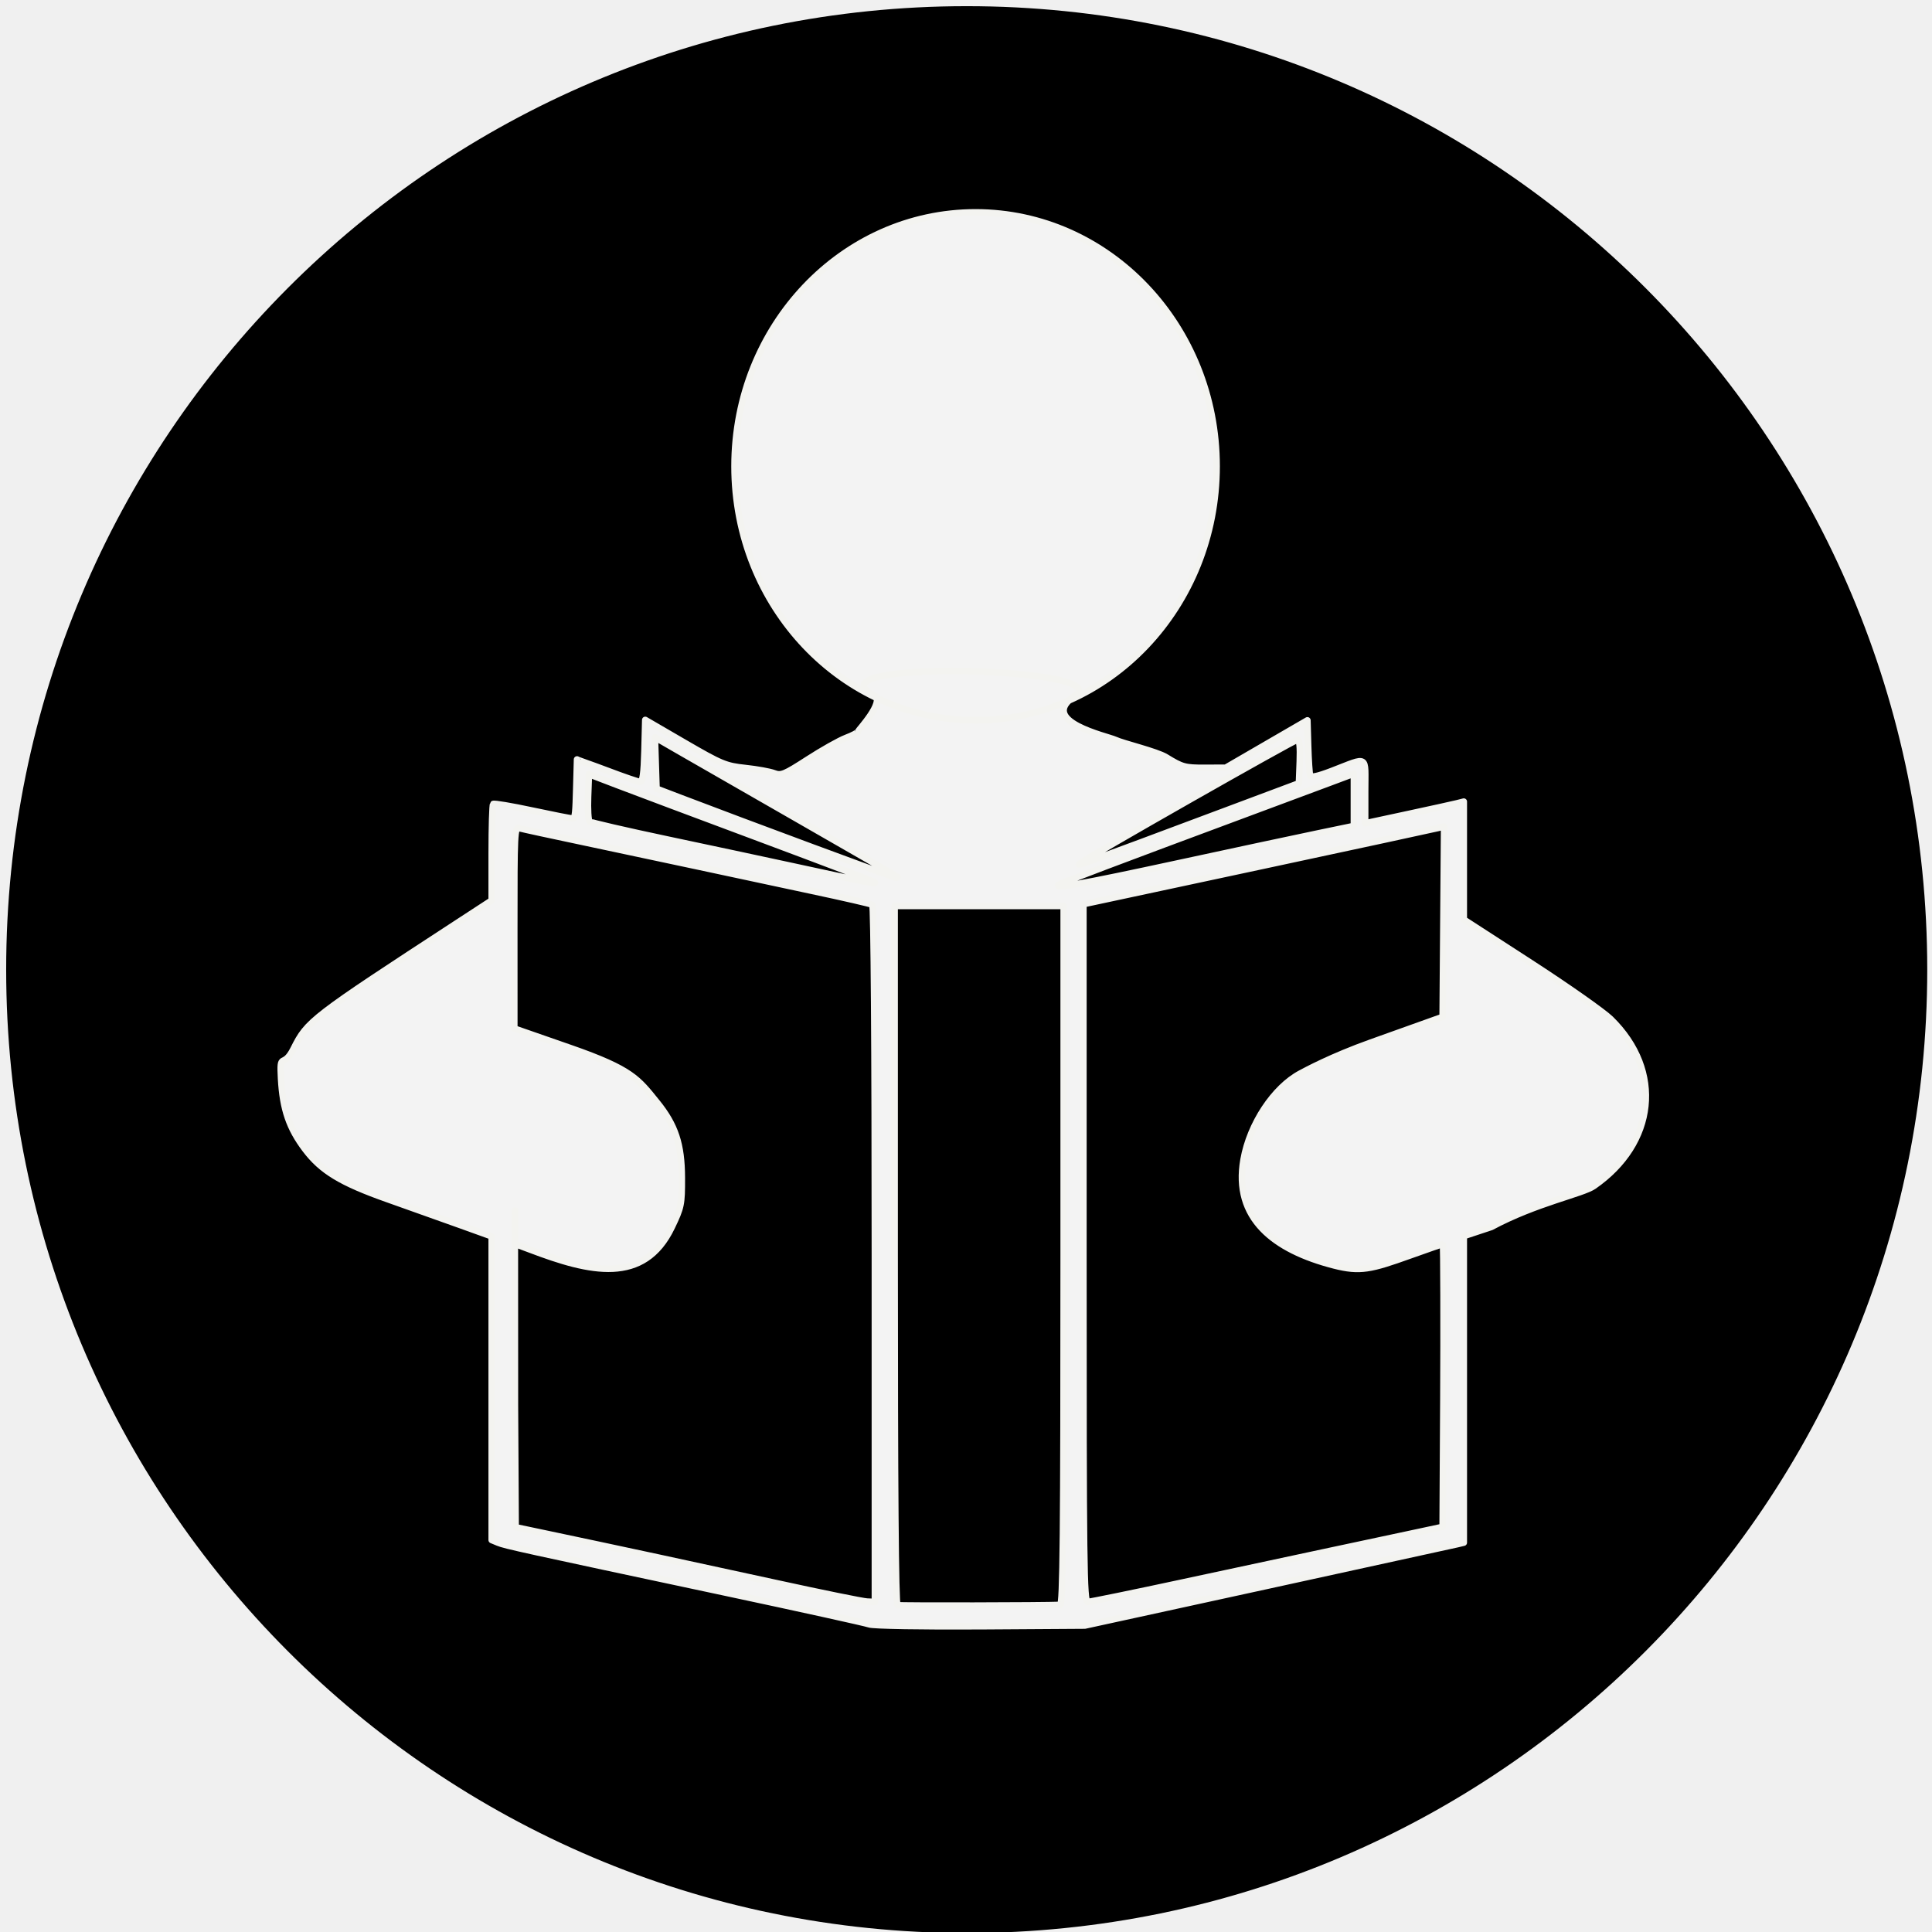
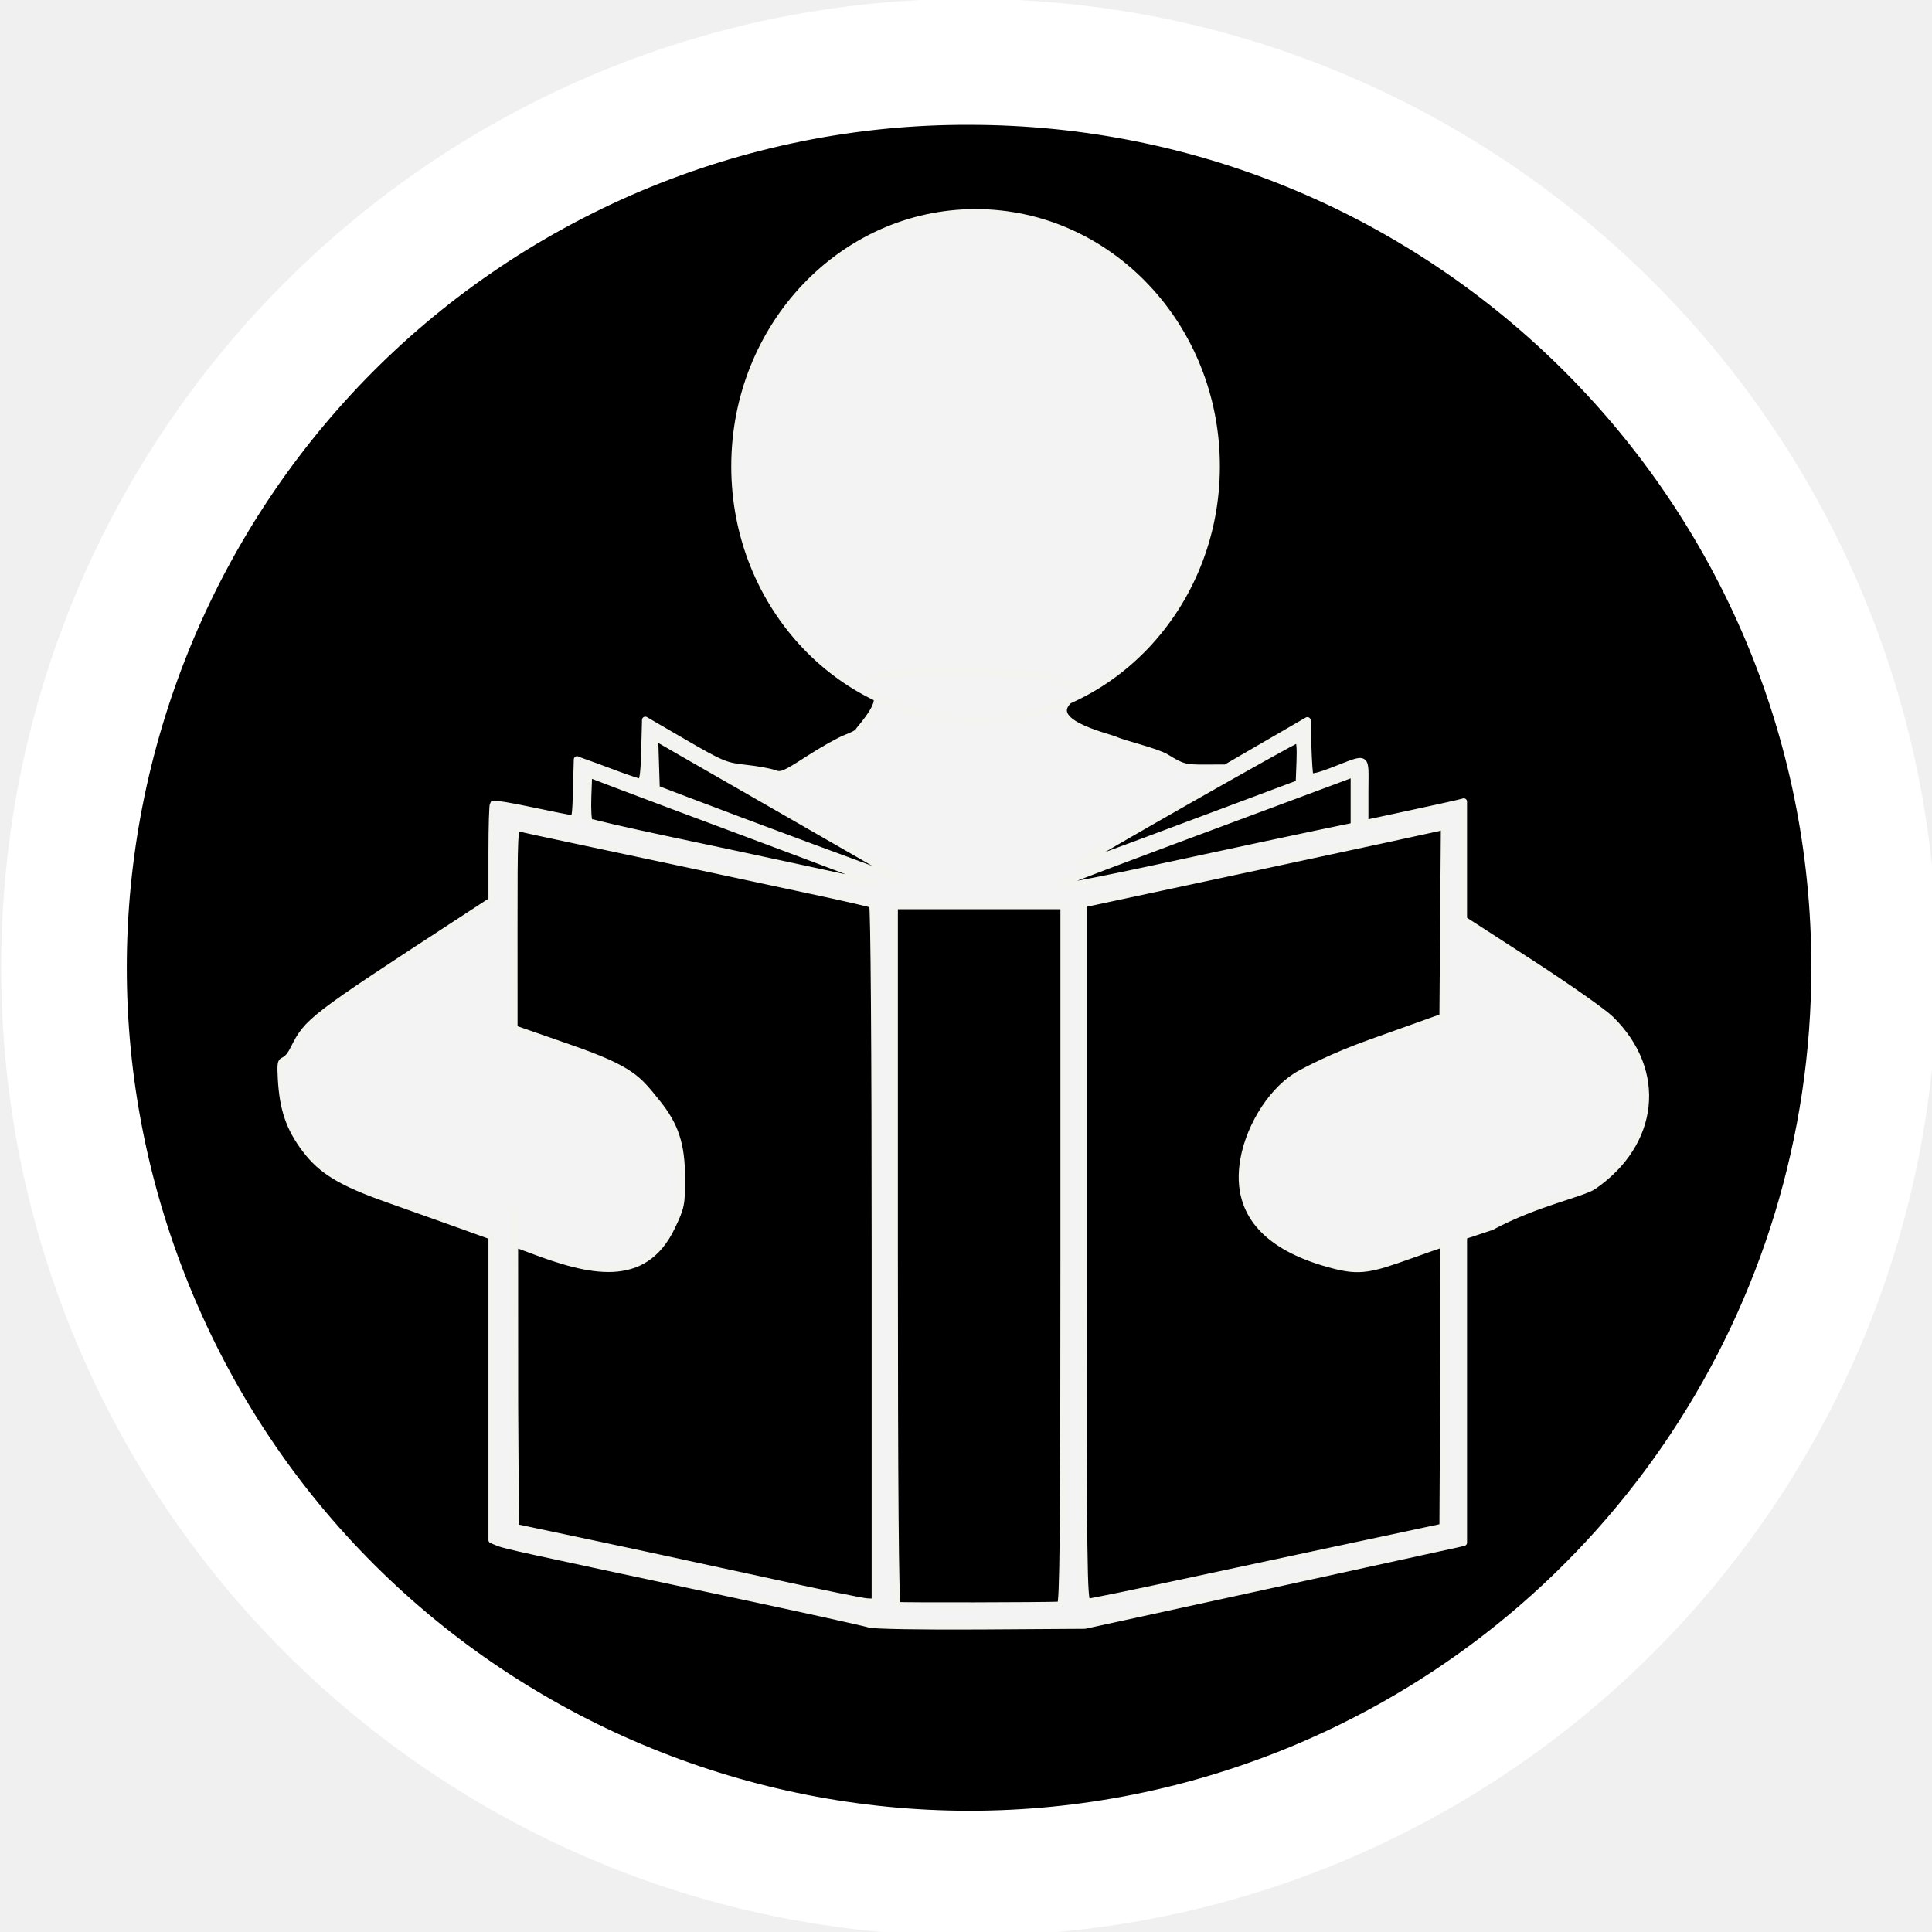
<svg xmlns="http://www.w3.org/2000/svg" width="512" height="512" viewBox="0 0 512 512" version="1.1" id="svg14" xml:space="preserve">
  <defs id="defs18" />
  <g id="g12" style="fill:#000000;fill-opacity:1">
-     <path style="fill:#000000;fill-opacity:1;stroke:#000000;stroke-width:9.352;stroke-linecap:round;stroke-linejoin:round;stroke-opacity:1" id="path1" d="M 506.065,256.955 A 249.876,250.643 0 0 1 256.205,507.599 249.876,250.643 0 0 1 6.312,256.989 249.876,250.643 0 0 1 256.138,6.312 249.876,250.643 0 0 1 506.065,256.888" />
+     <path style="fill:#000000;fill-opacity:1;stroke:#000000;stroke-width:8.788;stroke-linecap:round;stroke-linejoin:round;stroke-opacity:1" id="path1" d="M 491.006,256.955 A 234.817,235.538 0 0 1 256.204,492.494 234.817,235.538 0 0 1 21.371,256.987 234.817,235.538 0 0 1 256.141,21.417 234.817,235.538 0 0 1 491.006,256.892" />
    <path id="path5654" style="opacity:0.95;fill:#ffffff;fill-opacity:1;fill-rule:nonzero;stroke:#fffffc;stroke-width:1.727;stroke-linecap:round;stroke-linejoin:round;stroke-miterlimit:4;stroke-dasharray:none;stroke-dashoffset:0;stroke-opacity:1;paint-order:markers fill stroke" d="m 322.417,123.573 c 0,37.167 -28.601,67.297 -63.881,67.297 -35.281,0 -63.881,-30.13 -63.881,-67.297 0,-37.167 28.601,-67.297 63.881,-67.297 35.281,0 63.881,30.13 63.881,67.297 z M 230.364,430.461 c -1.027,-0.376 -18.499,-4.226 -38.828,-8.555 -53.542,-11.404 -57.693,-12.316 -59.549,-13.083 l -1.68,-0.695 v -35.009 -45.463 l -8.4,-3.024 c -4.62,-1.663 -13.273,-4.746 -19.228,-6.85 -12.315,-4.351 -17.471,-7.475 -21.8,-13.21 -4.22,-5.59 -5.945,-10.624 -6.39,-18.654 -0.423,-7.627 0.513,-2.39 3.304,-7.96 3.713,-7.411 4.492,-8.009 43.74,-33.613 l 8.774,-5.724 v -12.582 c 0,-6.92 0.174,-12.756 0.388,-12.97 0.213,-0.213 4.833,0.562 10.267,1.723 5.434,1.161 10.299,2.119 10.813,2.13 0.689,0.015 0.774,-2.038 0.933,-7.821 0.215,-7.84 0.215,-7.84 0.215,-7.84 0.012,0.118 3.731,1.339 8.027,2.975 4.296,1.636 8.221,2.98 8.72,2.987 0.647,0.008 0.97,-2.357 1.12,-8.214 l 0.211,-8.225 10.454,6.077 c 9.689,5.632 10.864,6.12 16.054,6.671 3.08,0.327 6.52,0.948 7.645,1.38 1.843,0.709 2.724,0.347 8.944,-3.675 3.794,-2.454 8.335,-5.01 10.089,-5.68 1.755,-0.67 3.189,-1.425 3.187,-1.677 -0.002,-0.252 7.299,-8.013 4.323,-9.546 -18.897,-9.736 64.657,-7.508 53.187,0.048 -10.202,6.72 8.591,10.709 10.689,11.691 2.098,0.983 10.94,3.056 13.463,4.607 4.249,2.613 4.998,2.819 10.186,2.801 l 5.6,-0.02 10.827,-6.281 10.827,-6.281 0.199,6.861 c 0.11,3.774 0.343,7.259 0.518,7.746 0.223,0.619 1.953,0.258 5.774,-1.207 9.862,-3.78 8.816,-4.417 8.816,5.372 v 8.511 l 11.256,-2.42 c 6.191,-1.331 12.071,-2.624 13.067,-2.874 l 1.811,-0.455 v 15.628 15.628 l 17.692,11.454 c 9.73,6.3 19.281,13.008 21.223,14.908 14.156,13.843 11.861,32.951 -4.467,44.267 -2.985,2.069 -15.163,4.405 -27.167,10.846 l -7.28,2.413 v 44.353 36.886 l -1.68,0.4 c -0.924,0.22 -23.521,5.164 -50.216,10.987 l -48.535,10.587 -27.628,0.178 c -15.35,0.099 -28.457,-0.126 -29.495,-0.505 z m 50.589,-5.145 c 0.741,-0.036 0.933,-19.086 0.933,-92.636 v -92.591 h -22.401 -22.401 v 92.529 c 0,61.367 0.253,92.612 0.751,92.777 0.584,0.194 38.97,0.123 43.118,-0.079 z m -49.096,-92.966 c 0,-54.17 -0.279,-92.346 -0.676,-92.591 -0.372,-0.23 -7.68,-1.907 -16.241,-3.727 -8.561,-1.82 -21.949,-4.684 -29.752,-6.364 -7.803,-1.68 -21.412,-4.575 -30.241,-6.434 -8.83,-1.859 -16.642,-3.554 -17.361,-3.767 -1.227,-0.363 -1.306,1.235 -1.299,26.358 l 0.007,26.745 14.854,5.172 c 16.398,5.71 17.935,8.218 22.917,14.359 4.915,6.059 6.598,11.153 6.622,20.044 0.02,7.059 -0.126,7.773 -2.668,13.067 -7.39,15.392 -21.716,11.95 -37.51,5.947 -2.121,-0.806 -3.944,-1.466 -4.051,-1.466 -0.107,-2.1e-4 0,-37.966 0,42.748 l 0.195,32.295 7.467,1.571 c 17.895,3.766 41.884,8.919 61.976,13.314 11.91,2.605 22.578,4.773 23.708,4.819 l 2.053,0.083 z m 81.985,86.924 c 13.431,-2.887 29.964,-6.427 36.74,-7.866 6.776,-1.439 16.689,-3.552 22.028,-4.694 l 9.707,-2.077 0.194,-33.738 c 0.107,-18.556 0.051,-41.205 -0.125,-41.205 -0.175,0 -4.127,1.368 -8.781,3.039 -10.297,3.698 -13.205,4.37 -20.036,2.625 -15.989,-4.084 -26.749,-12.526 -24.016,-28.042 1.664,-9.444 8.071,-19.129 15.129,-22.868 1.397,-0.74 8.122,-4.41 18.594,-8.155 l 19.041,-6.81 0.197,-25.24 0.197,-25.24 -1.63,0.426 c -0.896,0.234 -22.406,4.872 -47.799,10.306 l -46.169,9.88 v 92.455 c 0,82.934 0.119,92.455 1.155,92.455 0.635,0 12.144,-2.362 25.574,-5.249 z m -1.944,-190.425 c 15.321,-3.307 32.141,-6.903 37.378,-7.99 l 9.52,-1.977 v -6.925 -6.925 l -6.16,2.305 c -3.388,1.268 -13.217,4.927 -21.841,8.132 -34.106,12.673 -49.907,18.649 -50.27,19.013 -1.117,1.117 6.155,-0.189 31.374,-5.632 z m -80.14,4.918 c -0.191,-0.191 -13.94,-5.419 -30.552,-11.616 -16.613,-6.198 -33.565,-12.555 -37.672,-14.128 l -7.467,-2.859 -0.219,6.005 c -0.12,3.303 0.048,6.244 0.373,6.535 0.326,0.291 9.665,2.449 20.753,4.794 11.088,2.345 25.369,5.393 31.735,6.773 22.827,4.949 23.667,5.113 23.049,4.495 z m 6.01,-1.433 c -0.171,-0.158 -11.736,-6.833 -25.699,-14.834 -13.963,-8 -28.34,-16.25 -31.949,-18.334 l -6.561,-3.788 0.214,6.814 0.214,6.814 6.347,2.428 c 17.123,6.551 56.457,21.139 57.06,21.162 0.376,0.014 0.544,-0.104 0.373,-0.262 z m 85.933,-17.082 20.534,-7.687 0.218,-5.766 c 0.144,-3.8 -0.06,-5.766 -0.597,-5.766 -0.85,0 -56.609,31.718 -57.794,32.875 -0.686,0.67 1.016,0.052 37.638,-13.657 z" />
+     <path d="m 256.854,-0.308 c -141.7,0 -256.542,115.001 -256.542,256.671 0,141.67 114.843,256.671 256.542,256.671 141.7,0 256.542,-114.9 256.542,-256.671 0,-141.771 -114.843,-256.671 -256.542,-256.671 z M 343.737,462.202 C 230.097,510.227 99.12,456.988 51.219,343.291 3.318,229.593 56.43,98.551 170.07,50.525 c 27.358,-11.53 56.92,-17.546 86.783,-17.446 123.261,0 223.272,100.062 223.172,223.384 0,89.735 -53.714,170.746 -136.288,205.738 z" id="path4-0" style="fill:#ffffff;fill-opacity:1;stroke:none;stroke-width:1.002;stroke-opacity:1" />
  </g>
</svg>
